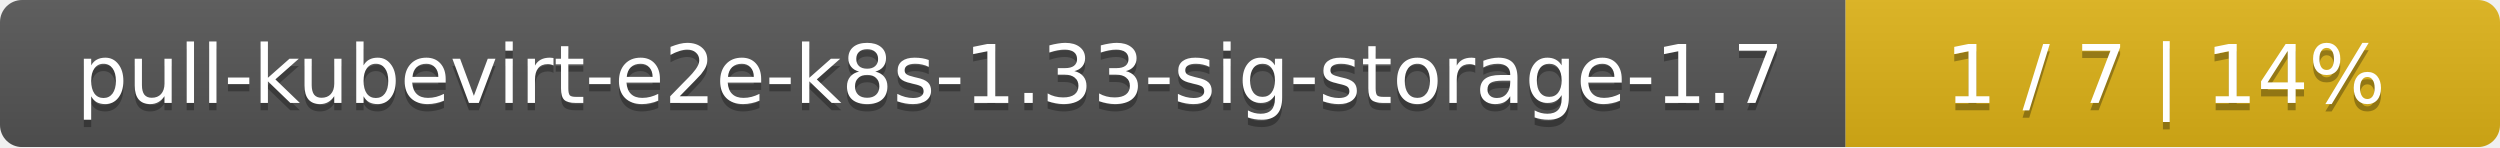
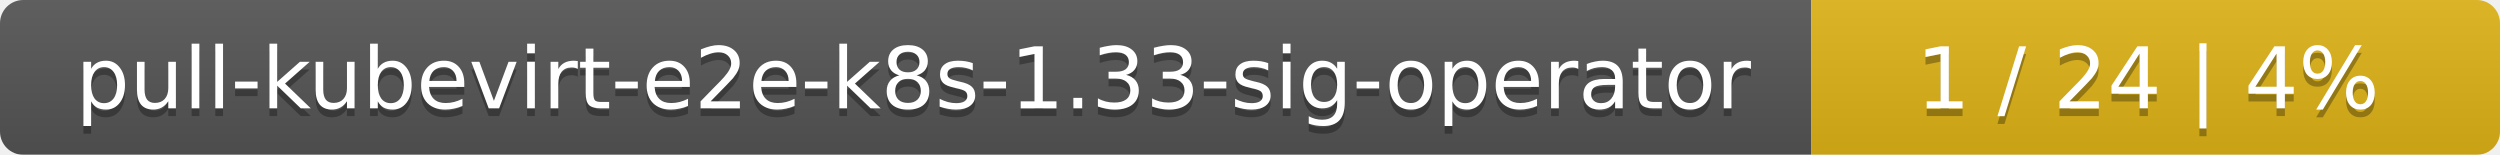
- <svg xmlns="http://www.w3.org/2000/svg" width="340" height="20">
+ <svg xmlns="http://www.w3.org/2000/svg" width="323" height="20">
  <linearGradient id="smooth" x2="0" y2="100%">
    <stop offset="0" stop-color="#bbb" stop-opacity=".1" />
    <stop offset="1" stop-opacity=".1" />
  </linearGradient>
  <mask id="round">
-     <rect width="340" height="20" rx="3" fill="#fff" />
+     <rect width="323" height="20" rx="3" fill="#fff" />
  </mask>
  <g mask="url(#round)">
-     <rect width="251" height="20" fill="#555" />
-     <rect x="251" width="89" height="20" fill="#dfb317" />
-     <rect width="340" height="20" fill="url(#smooth)" />
+     <rect width="234" height="20" fill="#555" />
+     <rect x="234" width="89" height="20" fill="#dfb317" />
+     <rect width="323" height="20" fill="url(#smooth)" />
  </g>
  <g fill="#fff" text-anchor="middle" font-family="DejaVu Sans,Verdana,Geneva,sans-serif" font-size="11">
-     <text x="126.5" y="15" fill="#010101" fill-opacity=".3">pull-kubevirt-e2e-k8s-1.33-sig-storage-1.7</text>
-     <text x="126.5" y="14">pull-kubevirt-e2e-k8s-1.33-sig-storage-1.7</text>
-     <text x="294.5" y="15" fill="#010101" fill-opacity=".3">1 / 7    |    14%</text>
-     <text x="294.5" y="14">1 / 7    |    14%</text>
+     <text x="118" y="15" fill="#010101" fill-opacity=".3">pull-kubevirt-e2e-k8s-1.33-sig-operator</text>
+     <text x="118" y="14">pull-kubevirt-e2e-k8s-1.33-sig-operator</text>
+     <text x="277.5" y="15" fill="#010101" fill-opacity=".3">1 / 24    |    4%</text>
+     <text x="277.5" y="14">1 / 24    |    4%</text>
  </g>
</svg>
